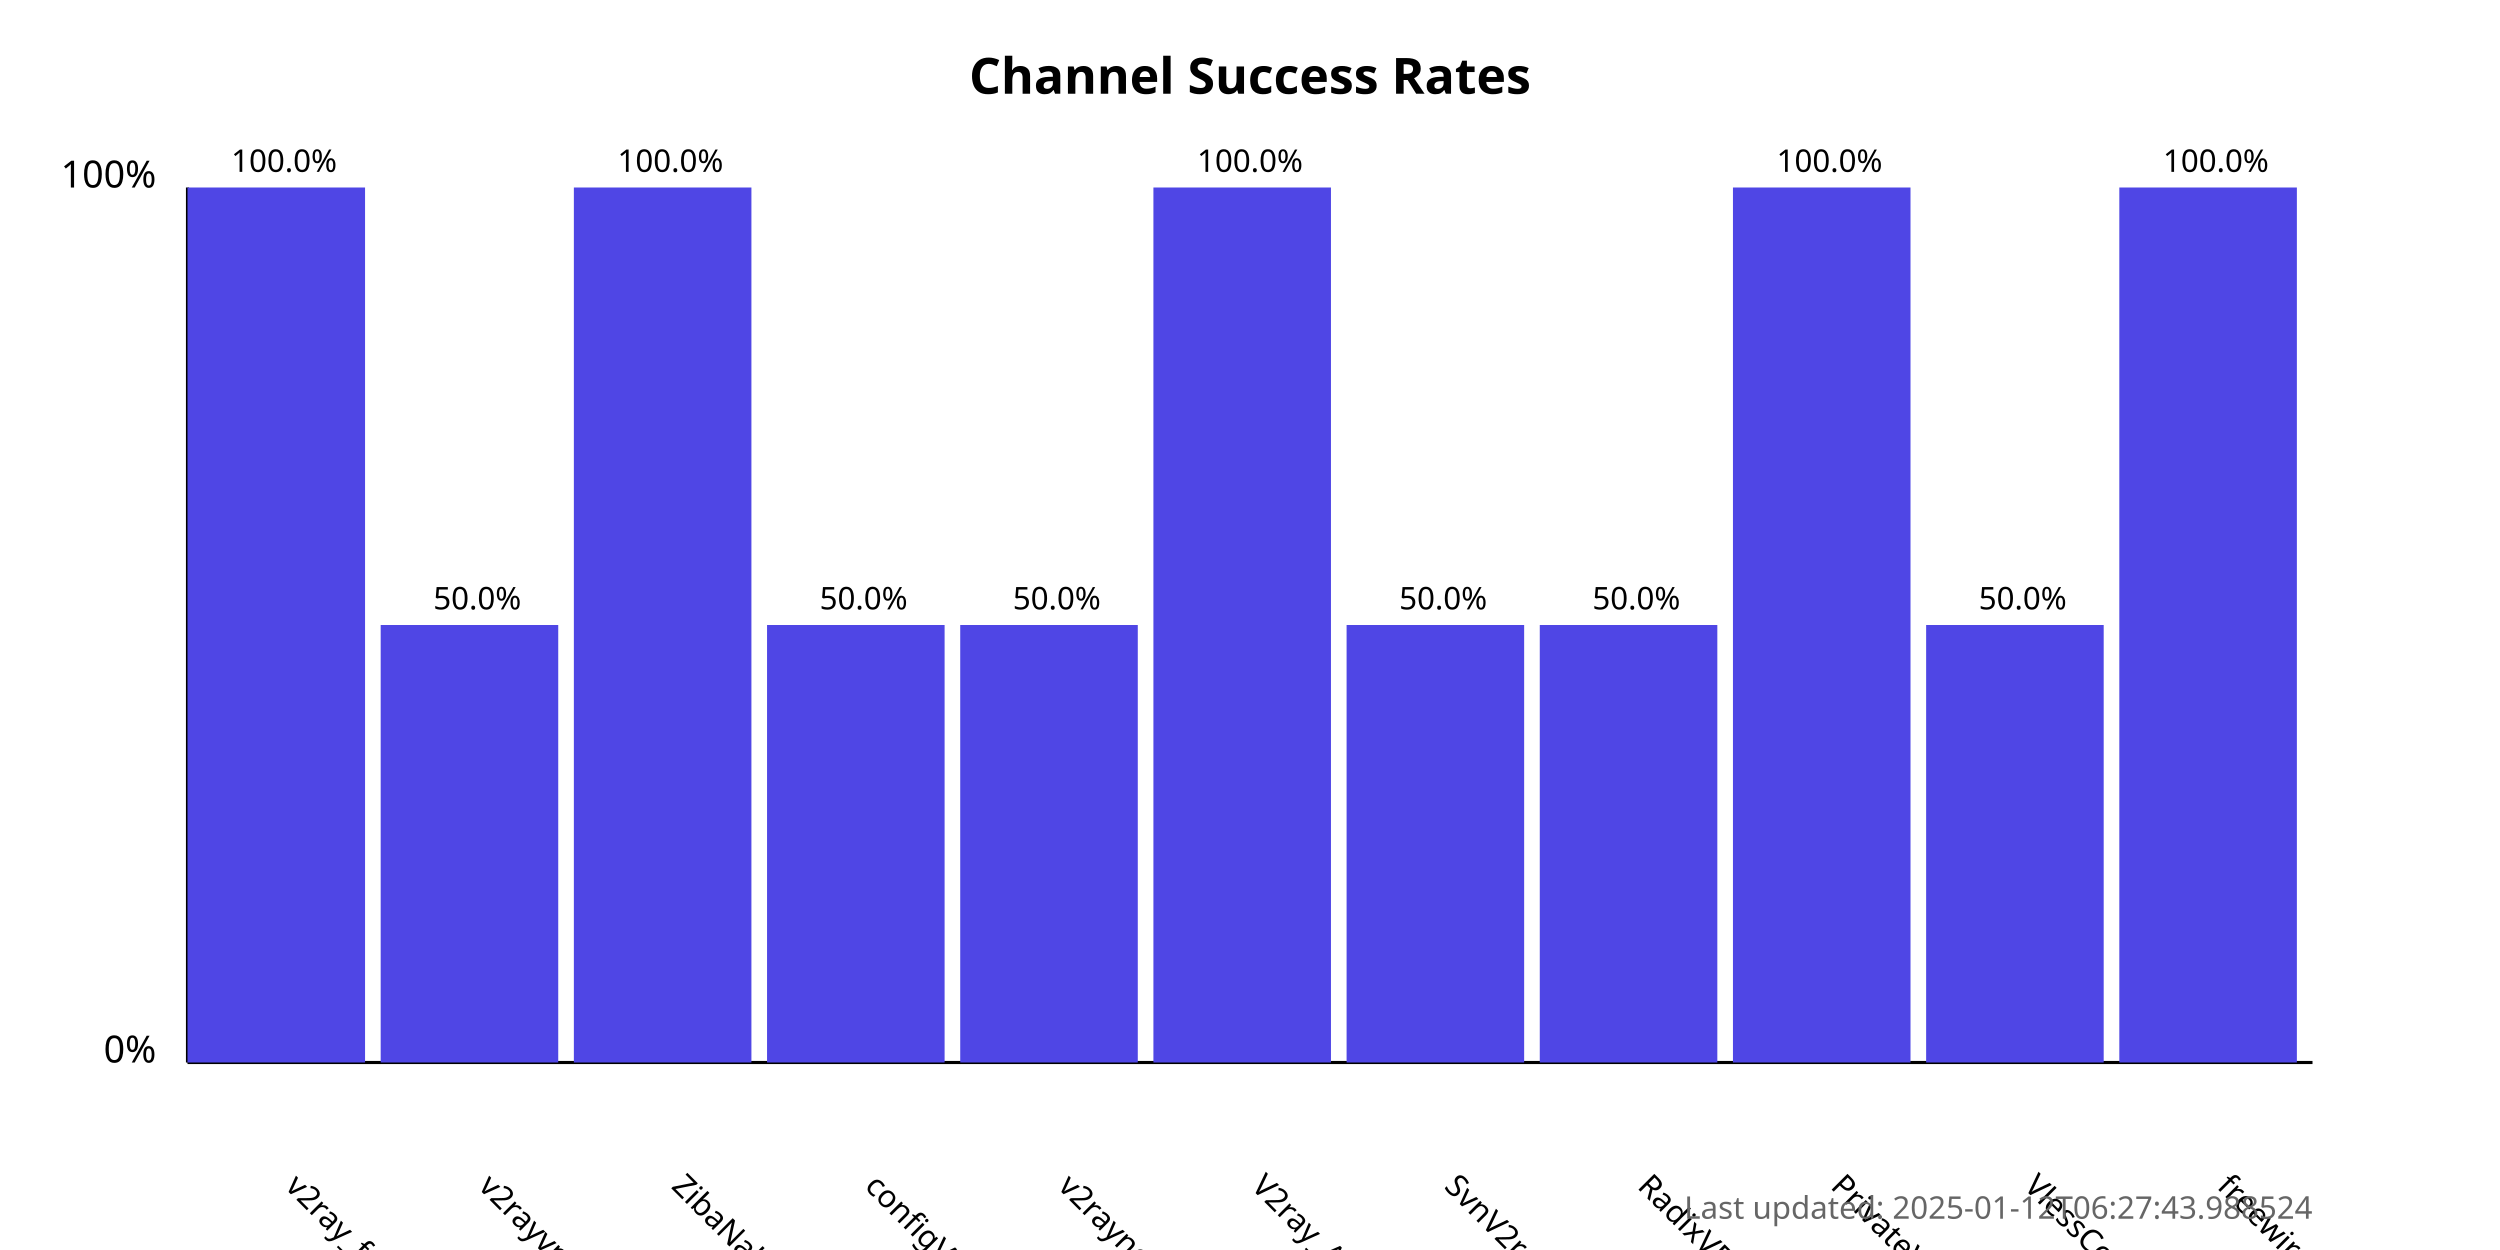
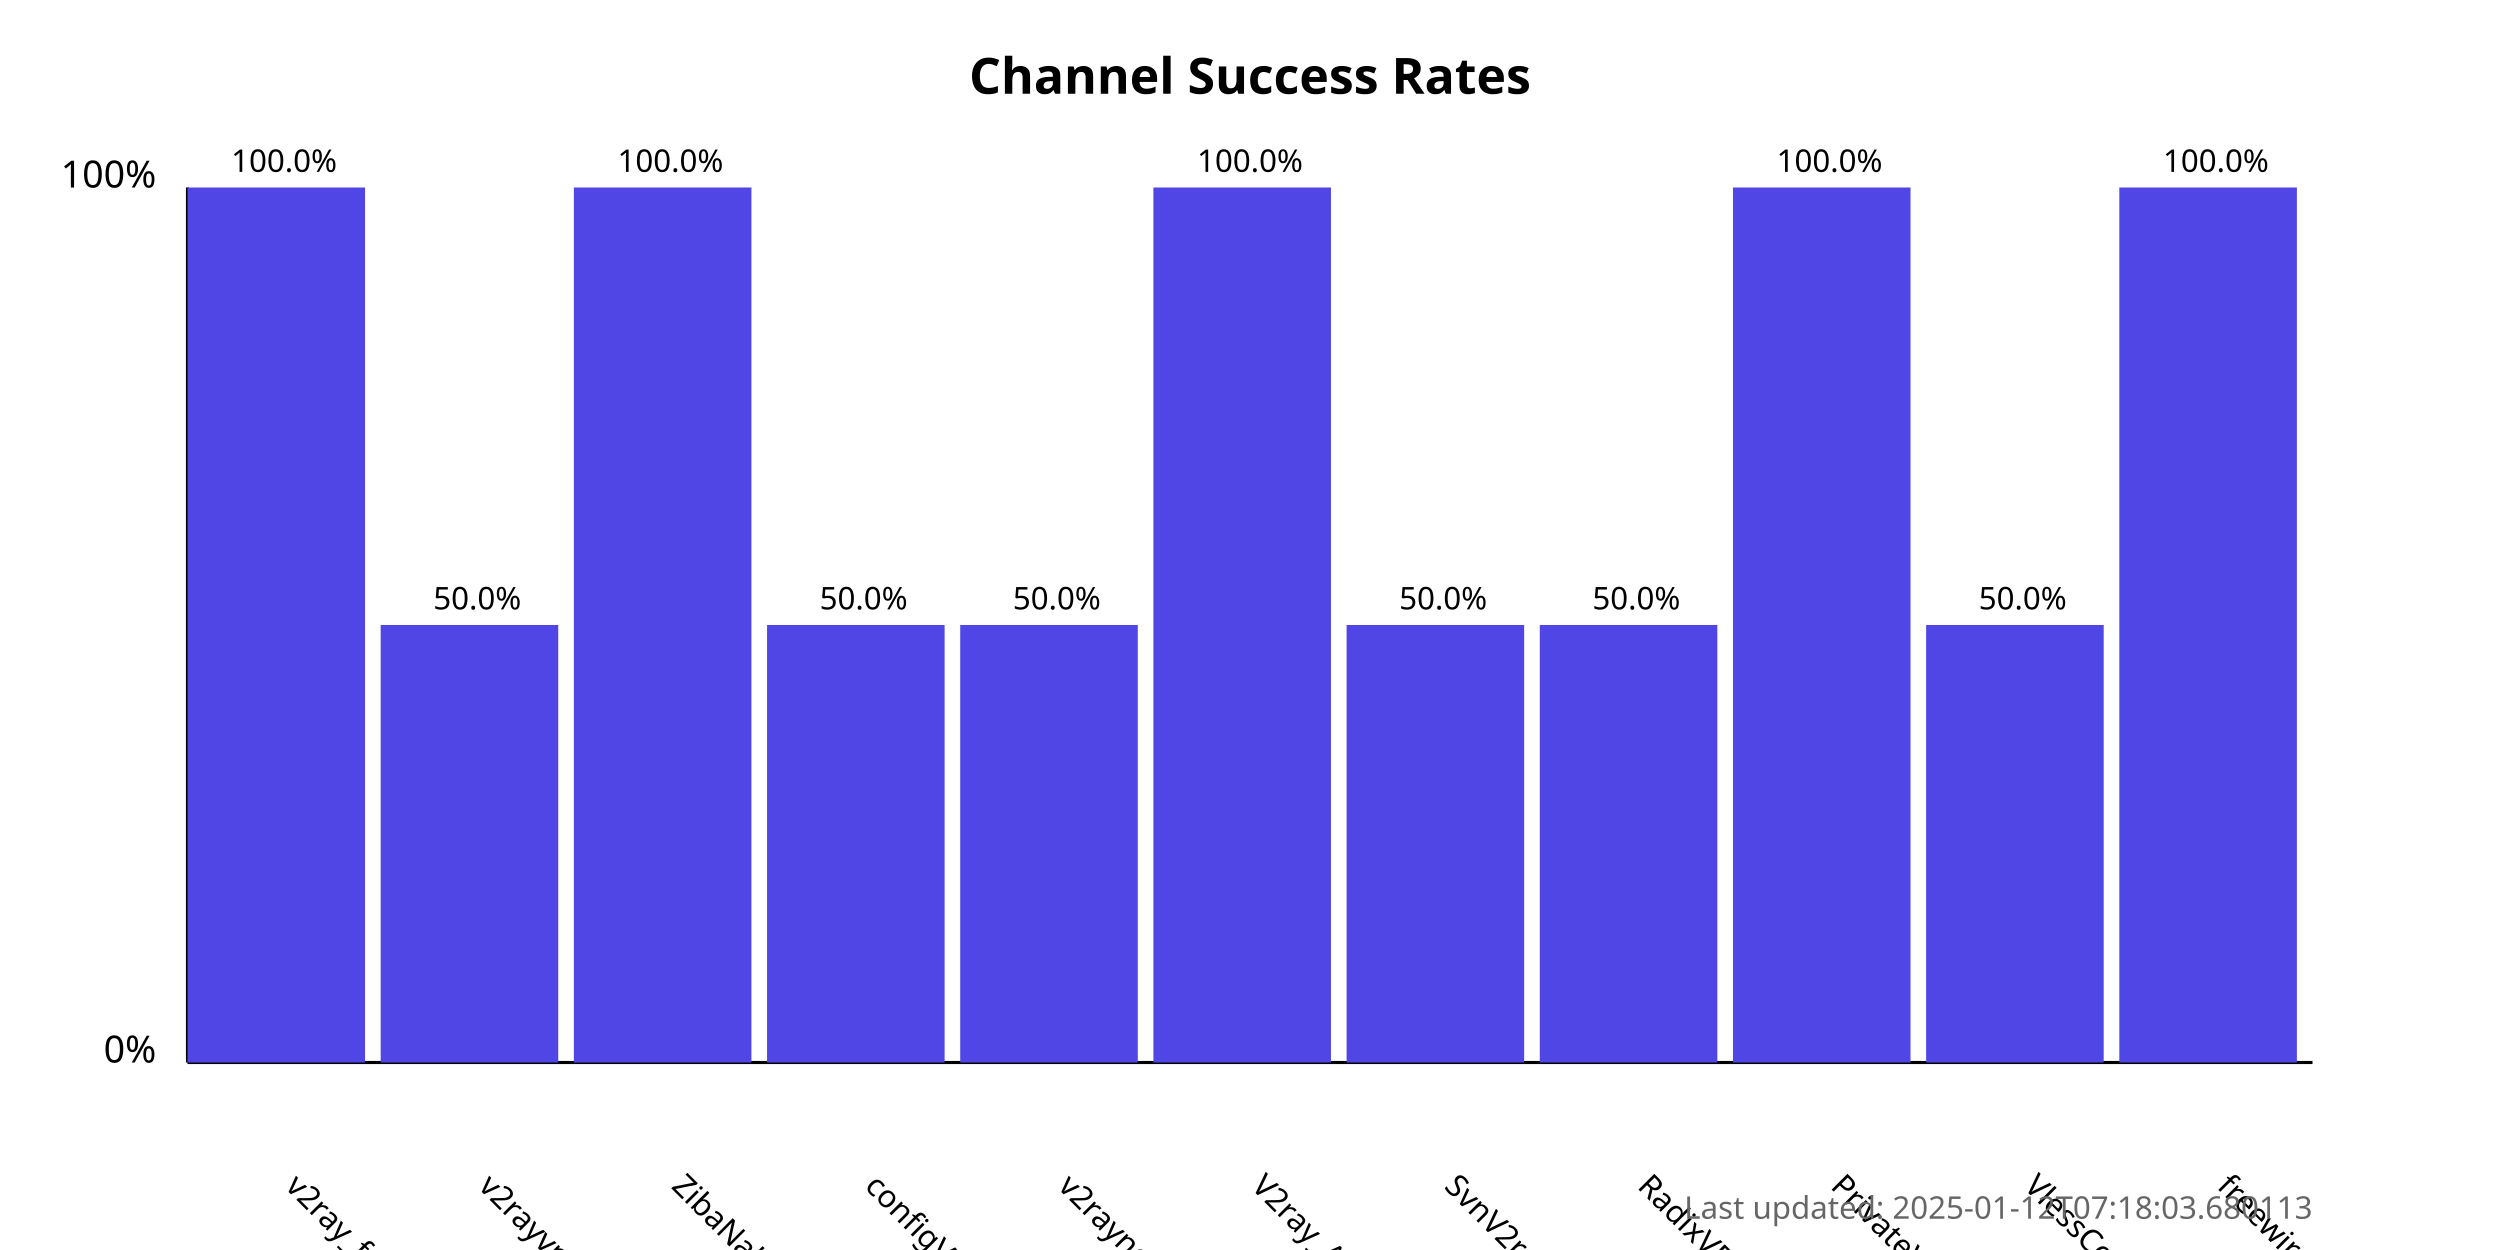
<svg xmlns="http://www.w3.org/2000/svg" width="800" height="400">
  <style>
            .chart-title { font: bold 16px sans-serif; }
            .axis-label { font: 12px sans-serif; }
            .tick-label { font: 10px sans-serif; }
            .bar { fill: #4f46e5; }
            .bar:hover { fill: #6366f1; }
            .timestamp { font: 10px sans-serif; fill: #666; }
        </style>
  <text x="400.0" y="30" text-anchor="middle" class="chart-title">
            Channel Success Rates
        </text>
  <line x1="60" y1="340" x2="60" y2="60" stroke="black" stroke-width="1" />
  <line x1="60" y1="340" x2="740" y2="340" stroke="black" stroke-width="1" />
  <text x="50" y="340" text-anchor="end" class="axis-label">0%</text>
  <text x="50" y="60" text-anchor="end" class="axis-label">100%</text>
  <g>
    <rect x="60" y="60.0" width="56.818" height="280.0" class="bar" />
    <text x="90.909" y="380" transform="rotate(45, 90.90909, 380)" text-anchor="start" class="tick-label">
                v2ray_free_conf
            </text>
    <text x="90.909" y="55.0" text-anchor="middle" class="tick-label">
                100.0%
            </text>
  </g>
  <g>
    <rect x="121.818" y="200.0" width="56.818" height="140.0" class="bar" />
    <text x="152.727" y="380" transform="rotate(45, 152.7273, 380)" text-anchor="start" class="tick-label">
                v2rayvpno
            </text>
    <text x="152.727" y="195.0" text-anchor="middle" class="tick-label">
                50.0%
            </text>
  </g>
  <g>
    <rect x="183.636" y="60.0" width="56.818" height="280.0" class="bar" />
    <text x="214.545" y="380" transform="rotate(45, 214.5455, 380)" text-anchor="start" class="tick-label">
                ZibaNabz
            </text>
    <text x="214.545" y="55.0" text-anchor="middle" class="tick-label">
                100.0%
            </text>
  </g>
  <g>
    <rect x="245.455" y="200.0" width="56.818" height="140.0" class="bar" />
    <text x="276.364" y="380" transform="rotate(45, 276.3636, 380)" text-anchor="start" class="tick-label">
                configV2rayForFree
            </text>
    <text x="276.364" y="195.0" text-anchor="middle" class="tick-label">
                50.0%
            </text>
  </g>
  <g>
    <rect x="307.273" y="200.0" width="56.818" height="140.0" class="bar" />
    <text x="338.182" y="380" transform="rotate(45, 338.1818, 380)" text-anchor="start" class="tick-label">
                v2rayngvpn
            </text>
    <text x="338.182" y="195.0" text-anchor="middle" class="tick-label">
                50.0%
            </text>
  </g>
  <g>
    <rect x="369.091" y="60.0" width="56.818" height="280.0" class="bar" />
    <text x="400.0" y="380" transform="rotate(45, 400.0, 380)" text-anchor="start" class="tick-label">
                V2ray_Alpha
            </text>
    <text x="400.0" y="55.0" text-anchor="middle" class="tick-label">
                100.0%
            </text>
  </g>
  <g>
    <rect x="430.909" y="200.0" width="56.818" height="140.0" class="bar" />
    <text x="461.818" y="380" transform="rotate(45, 461.8182, 380)" text-anchor="start" class="tick-label">
                SvnV2ray
            </text>
    <text x="461.818" y="195.0" text-anchor="middle" class="tick-label">
                50.0%
            </text>
  </g>
  <g>
    <rect x="492.727" y="200.0" width="56.818" height="140.0" class="bar" />
    <text x="523.636" y="380" transform="rotate(45, 523.6364, 380)" text-anchor="start" class="tick-label">
                RadixVPN
            </text>
    <text x="523.636" y="195.0" text-anchor="middle" class="tick-label">
                50.0%
            </text>
  </g>
  <g>
    <rect x="554.545" y="60.0" width="56.818" height="280.0" class="bar" />
    <text x="585.455" y="380" transform="rotate(45, 585.4545, 380)" text-anchor="start" class="tick-label">
                PrivateVPNs
            </text>
    <text x="585.455" y="55.0" text-anchor="middle" class="tick-label">
                100.0%
            </text>
  </g>
  <g>
    <rect x="616.364" y="200.0" width="56.818" height="140.0" class="bar" />
    <text x="647.273" y="380" transform="rotate(45, 647.2727, 380)" text-anchor="start" class="tick-label">
                VlessConfig
            </text>
    <text x="647.273" y="195.0" text-anchor="middle" class="tick-label">
                50.0%
            </text>
  </g>
  <g>
    <rect x="678.182" y="60.0" width="56.818" height="280.0" class="bar" />
    <text x="709.091" y="380" transform="rotate(45, 709.0909, 380)" text-anchor="start" class="tick-label">
                freewireguard
            </text>
    <text x="709.091" y="55.0" text-anchor="middle" class="tick-label">
                100.0%
            </text>
  </g>
  <text x="740" y="390" text-anchor="end" class="timestamp">
-             Last updated: 2025-01-12T06:27:43.988524
+             Last updated: 2025-01-12T07:18:03.680113
        </text>
</svg>
